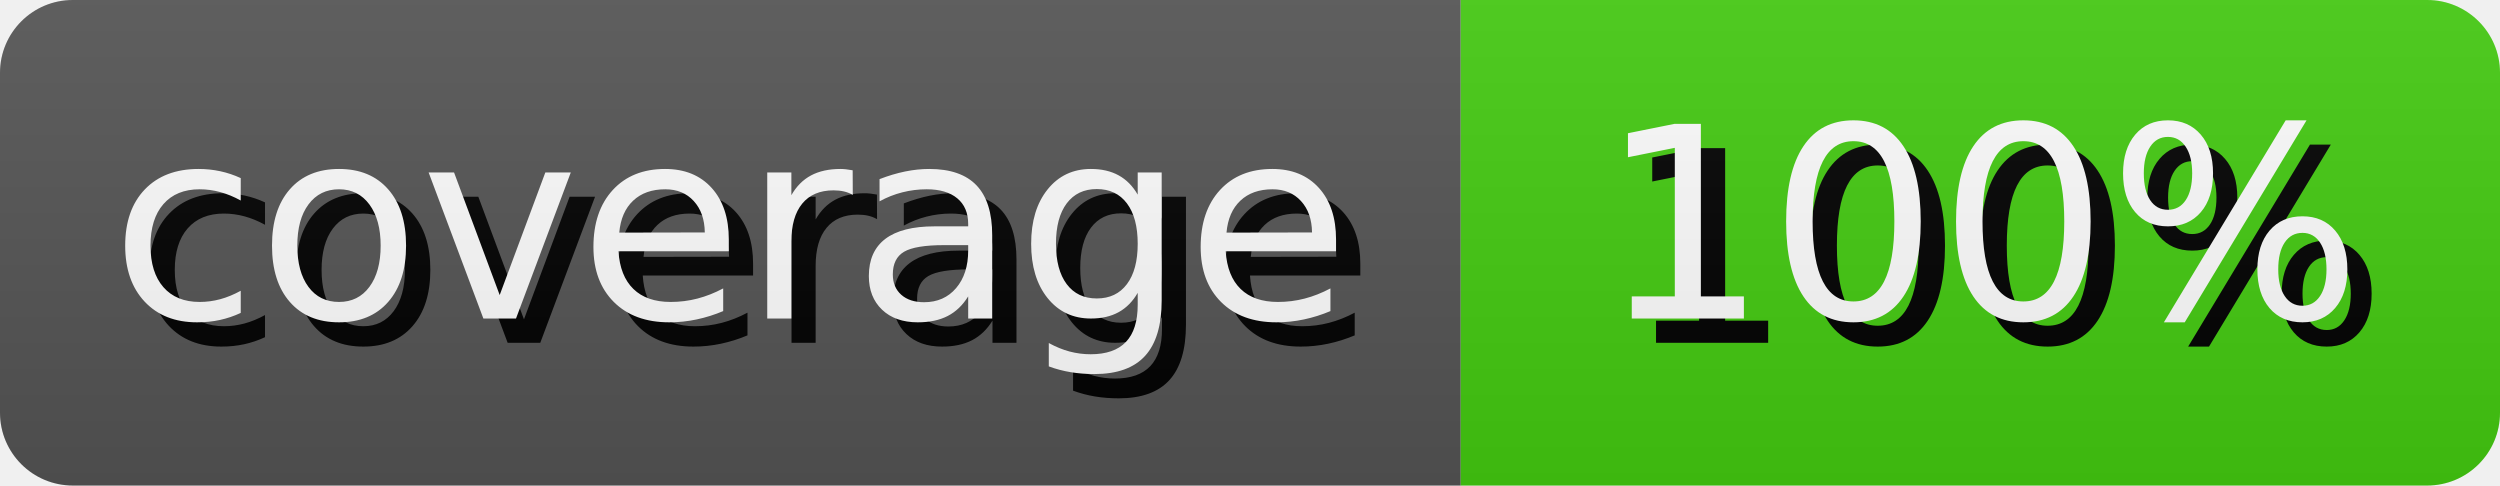
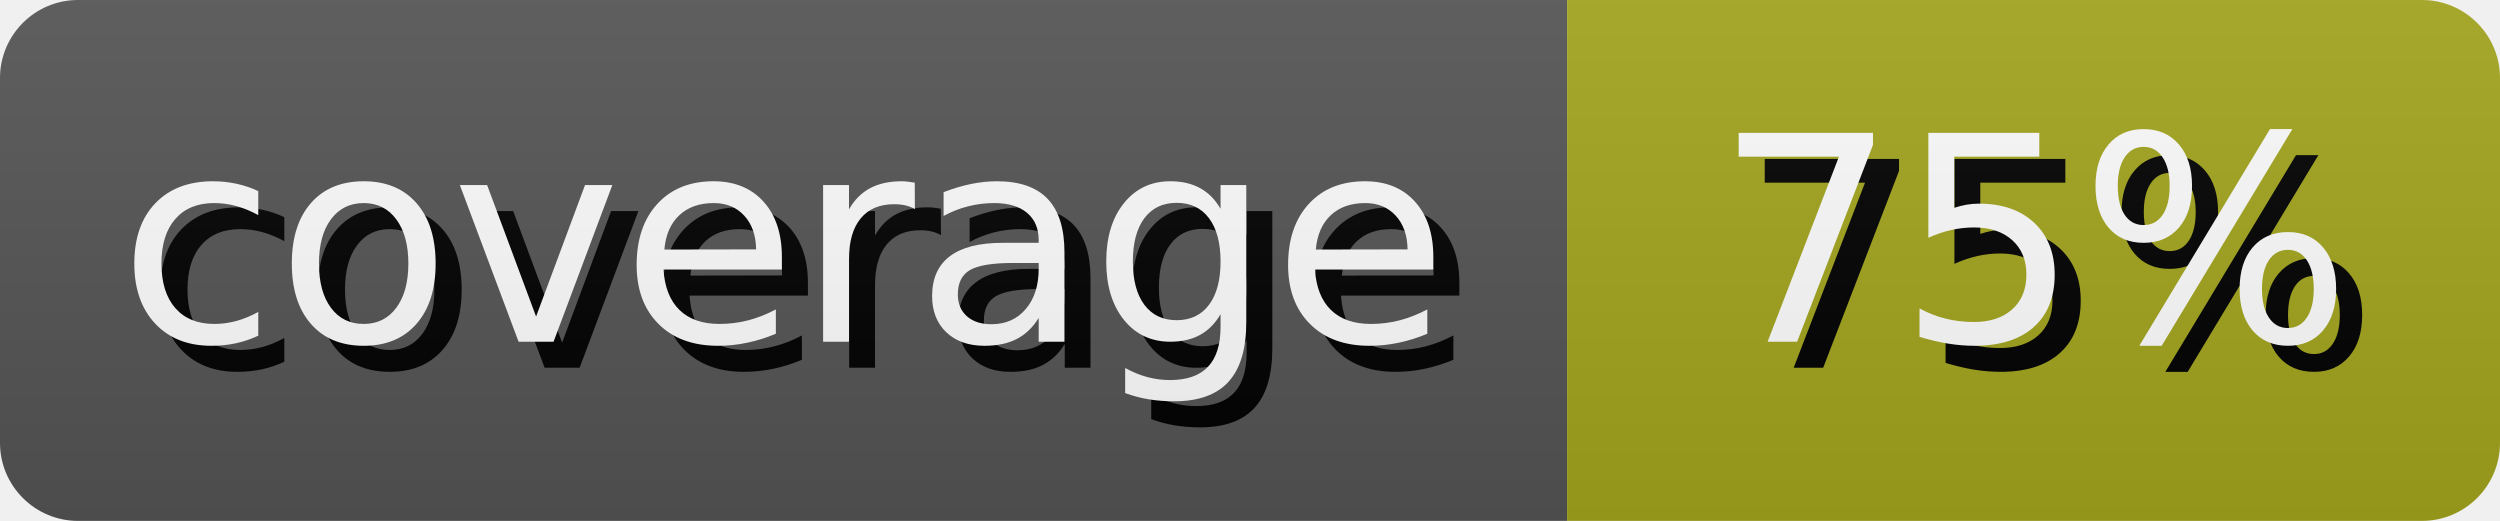
- <svg xmlns="http://www.w3.org/2000/svg" width="102.98" height="20" role="img" aria-label="coverage: 100%">
+ <svg xmlns="http://www.w3.org/2000/svg" width="95.99" height="20" role="img" aria-label="coverage: 75%">
  <style>
        rect {
            height: 20px;
        }

        text {
            text-rendering: geometricPrecision;
            dominant-baseline: middle;
            text-anchor: middle;
            font-family: Verdana,Geneva,DejaVu Sans,sans-serif;
            font-size: 110px;
            fill: #fff;
        }

        .shadow {
            transform: translate(10px, 10px);
            fill: #010101;
        }
    </style>
  <linearGradient id="s" x2="0" y2="100%">
    <stop offset="0" stop-color="#bbb" stop-opacity=".1" />
    <stop offset="1" stop-opacity=".1" />
  </linearGradient>
  <clipPath id="r">
    <rect width="100%" rx="3" fill="#fff" />
  </clipPath>
  <g clip-path="url(#r)">
    <g>
      <rect width="60.17" fill="#555" />
      <g transform="scale(.1)">
        <text x="300.85" y="100" textLength="501.7" class="shadow">coverage</text>
        <text x="300.85" y="100" textLength="501.7">coverage</text>
      </g>
    </g>
    <g transform="translate(60.17 0)">
-       <rect width="42.81" fill="#4c1" />
+       <rect width="35.82" fill="#a4a61d" />
      <g transform="scale(.1)">
-         <text x="214.05" y="100" textLength="328.1" class="shadow">100%</text>
-         <text x="214.05" y="100" textLength="328.1">100%</text>
+         <text x="179.1" y="100" textLength="258.2" class="shadow">75%</text>
+         <text x="179.1" y="100" textLength="258.2">75%</text>
      </g>
    </g>
    <rect width="100%" height="100%" fill="url(#s)" />
  </g>
</svg>
